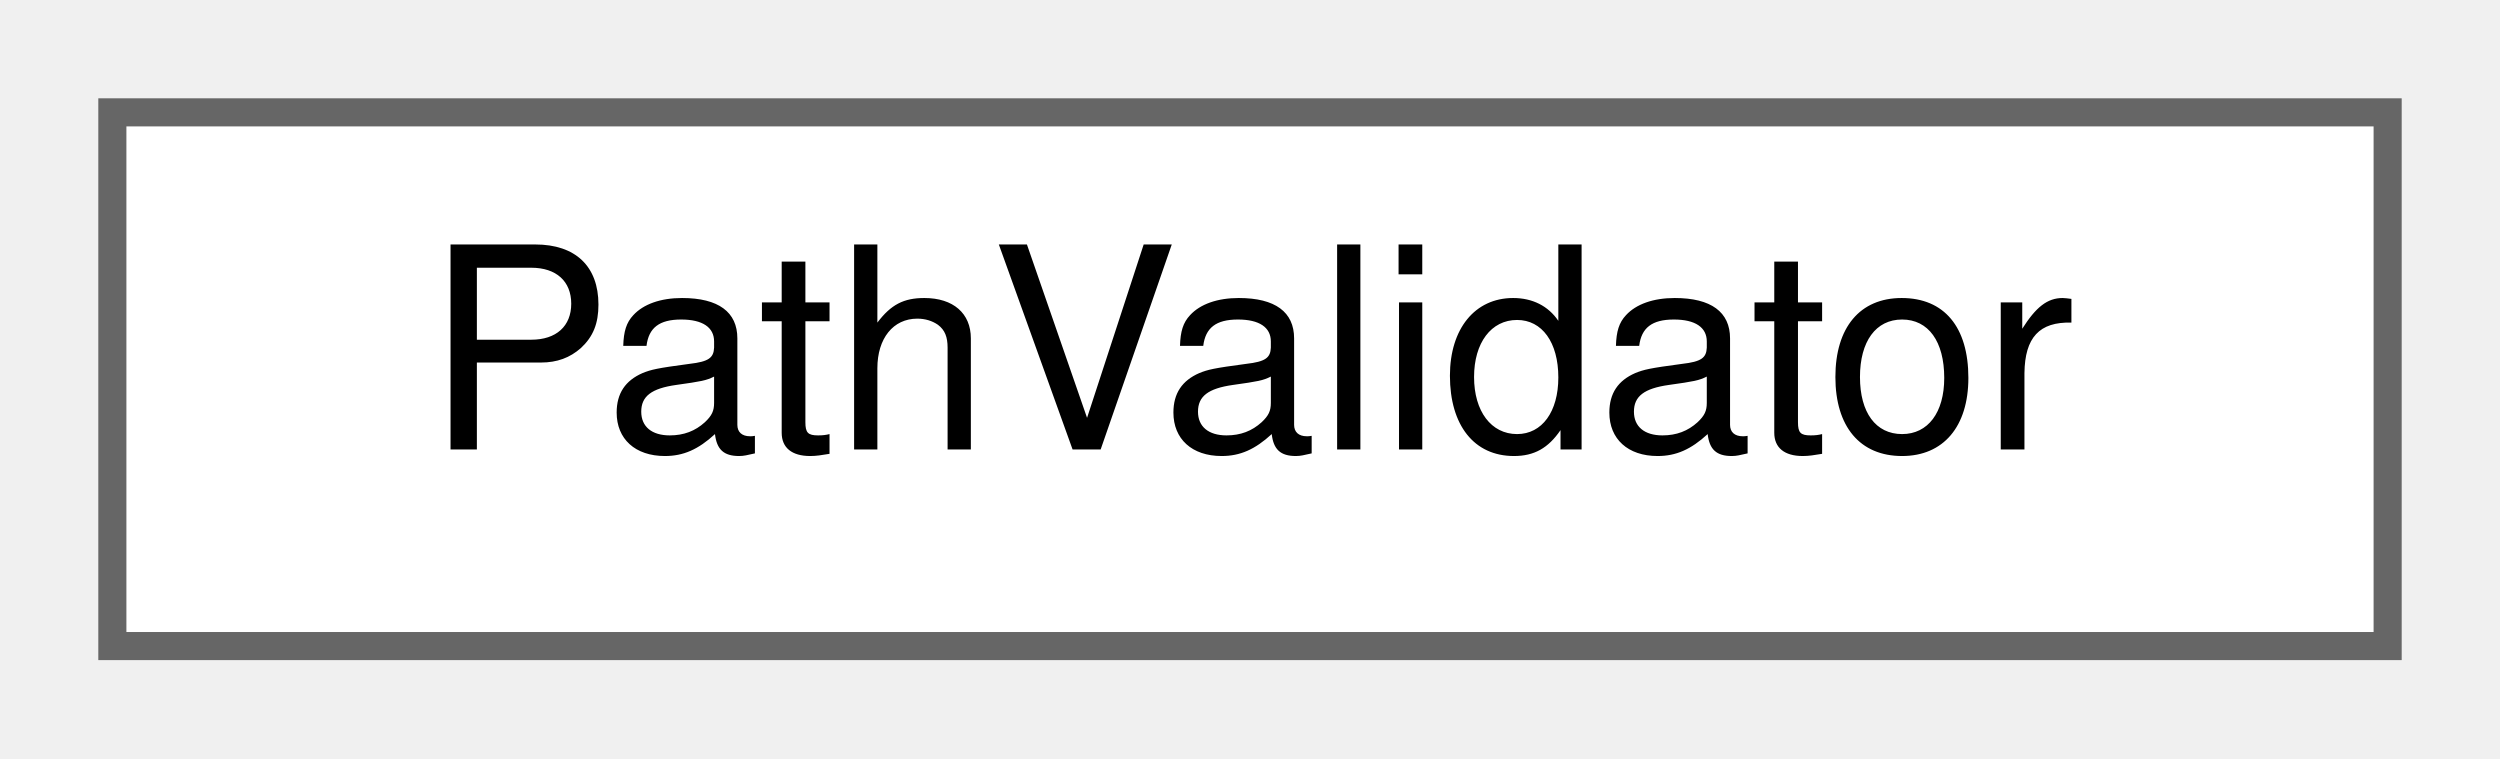
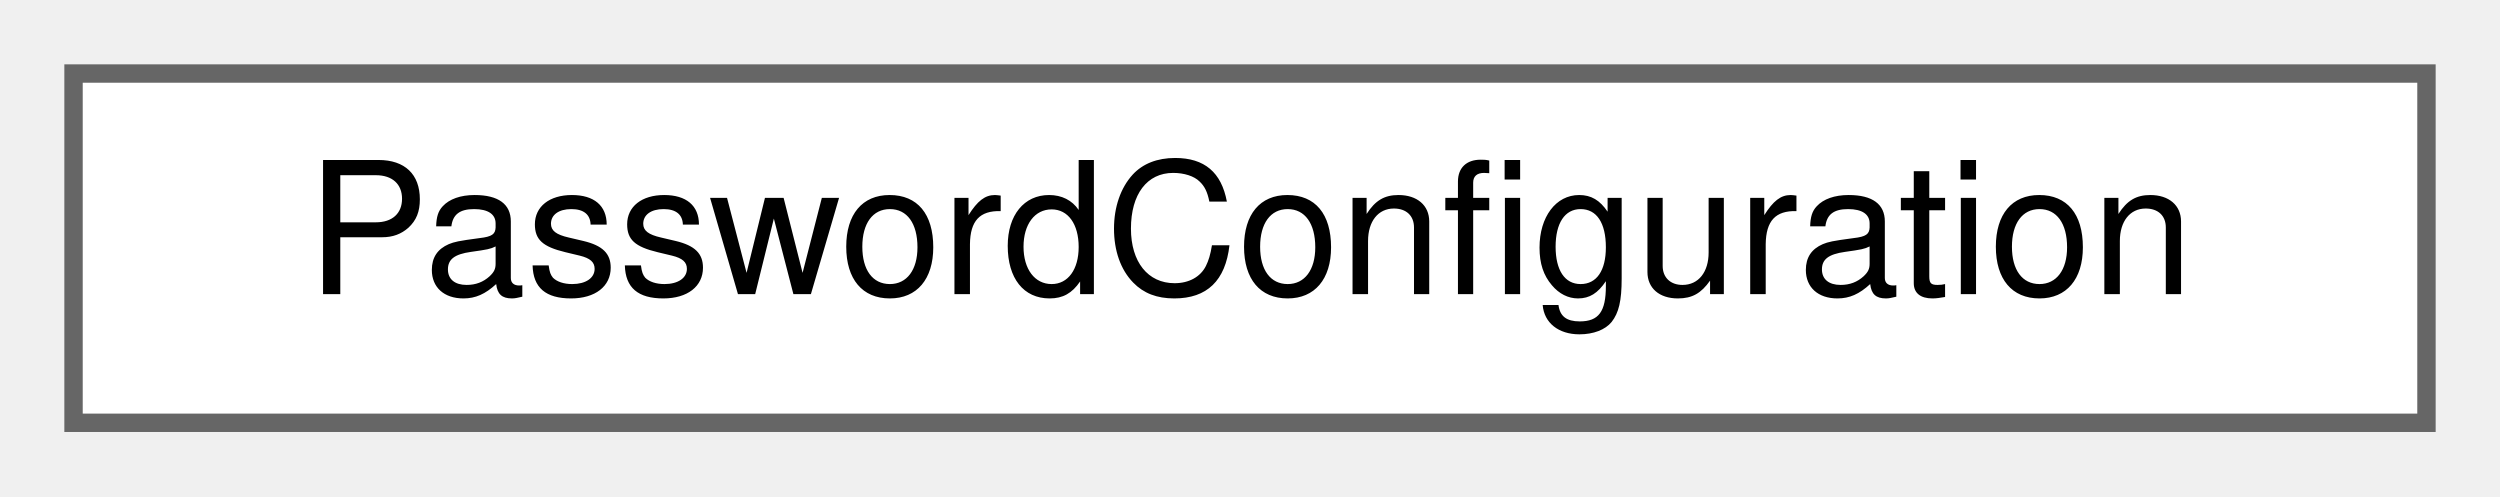
- <svg xmlns="http://www.w3.org/2000/svg" xmlns:xlink="http://www.w3.org/1999/xlink" width="89pt" height="27pt" viewBox="0.00 0.00 89.00 27.00">
+ <svg xmlns="http://www.w3.org/2000/svg" xmlns:xlink="http://www.w3.org/1999/xlink" width="136pt" height="27pt" viewBox="0.00 0.00 136.00 27.00">
  <g id="graph0" class="graph" transform="scale(1 1) rotate(0) translate(4 23)">
    <g id="Node000000" class="node">
      <g id="a_Node000000">
-         <a xlink:href="class_path_validator.html" target="_top" xlink:title="Password-store path-boundary checks.">
-           <polygon fill="white" stroke="#666666" points="81,-19 0,-19 0,0 81,0 81,-19" />
-           <text text-anchor="middle" x="40.5" y="-7" font-family="Helvetica,sans-Serif" font-size="10.00">PathValidator</text>
+         <a xlink:href="struct_password_configuration.html" target="_top" xlink:title="Holds the password configuration settings.">
+           <polygon fill="white" stroke="#666666" points="128,-19 0,-19 0,0 128,0 128,-19" />
+           <text text-anchor="middle" x="64" y="-7" font-family="Helvetica,sans-Serif" font-size="10.00">PasswordConfiguration</text>
        </a>
      </g>
    </g>
  </g>
</svg>
